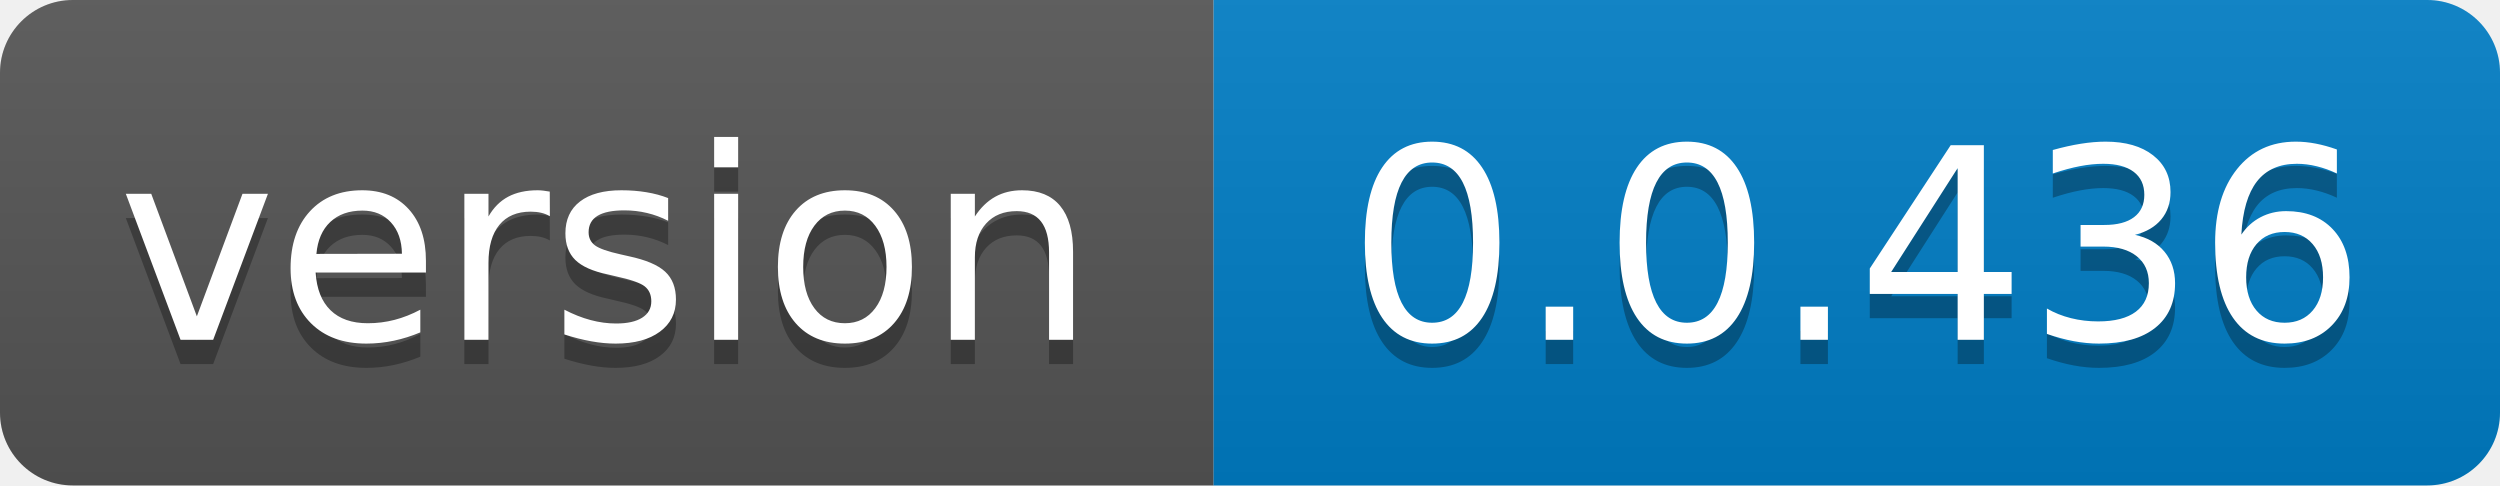
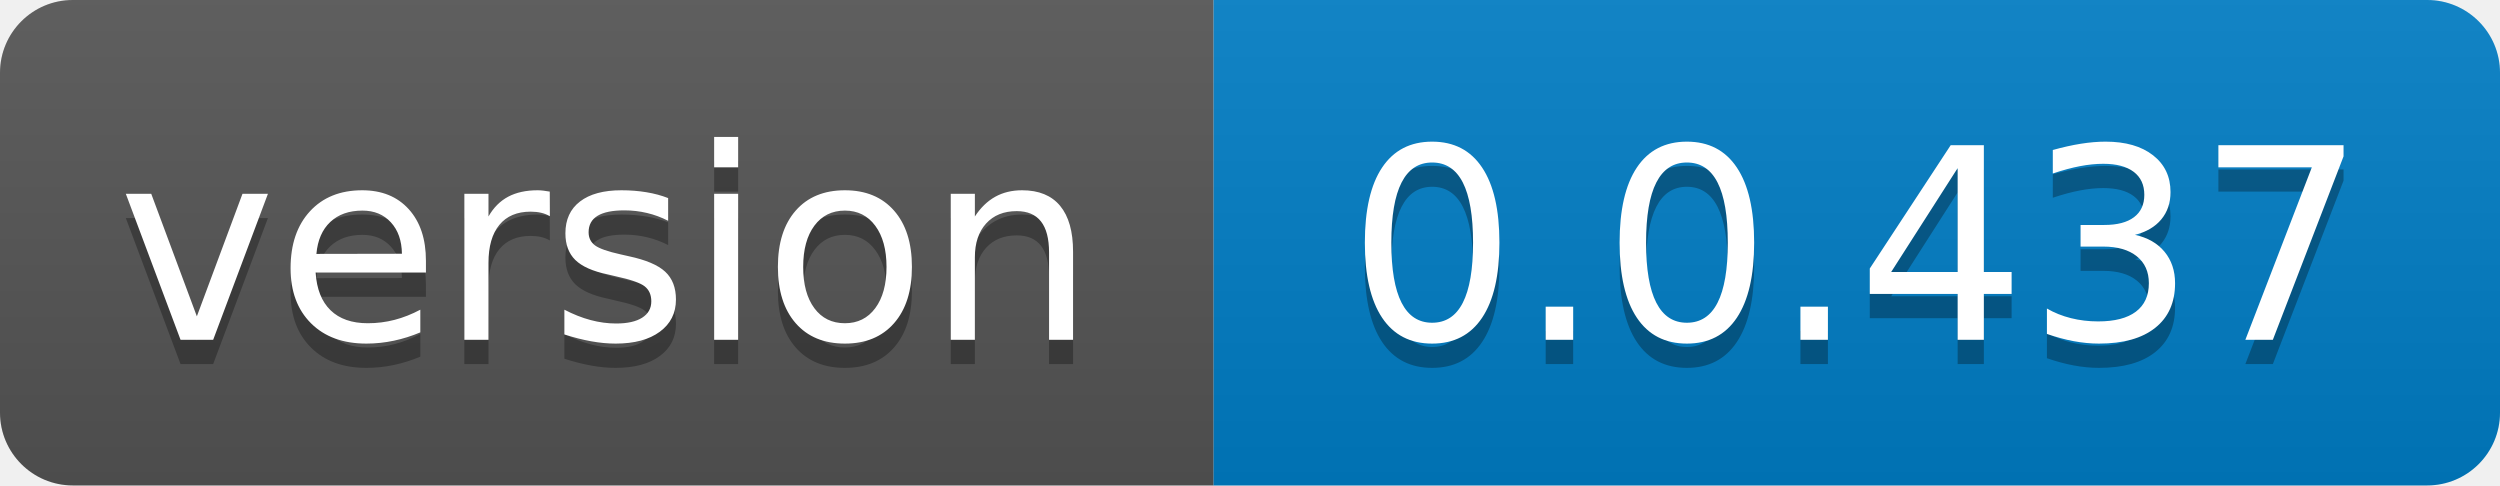
- <svg xmlns="http://www.w3.org/2000/svg" width="103" height="20" role="img" aria-label="version: 0.0.436">
+ <svg xmlns="http://www.w3.org/2000/svg" width="103" height="20" role="img" aria-label="version: 0.0.437">
  <linearGradient id="s" x2="0" y2="100%">
    <stop offset="0" stop-color="#bbb" stop-opacity=".1" />
    <stop offset="1" stop-opacity=".1" />
  </linearGradient>
  <clipPath id="r">
    <rect width="103" height="20" rx="3" fill="#fff" />
  </clipPath>
  <g clip-path="url(#r)">
    <rect width="50" height="20" fill="#555" />
    <rect x="50" width="53" height="20" fill="#007ec6" />
    <rect width="103" height="20" fill="url(#s)" />
  </g>
  <g fill="#fff" text-anchor="middle" font-family="Verdana,Geneva,DejaVu Sans,sans-serif" text-rendering="geometricPrecision" font-size="110">
    <text aria-hidden="true" x="250.0" transform="scale(.1)" textLength="400" y="150" fill="#010101" fill-opacity=".3">version</text>
    <text x="250.0" transform="scale(.1)" textLength="400" y="140" fill="#fff">version</text>
-     <text aria-hidden="true" x="765.0" transform="scale(.1)" textLength="430" y="150" fill="#010101" fill-opacity=".3">0.0.436</text>
-     <text x="765.0" transform="scale(.1)" textLength="430" y="140" fill="#fff">0.0.436</text>
+     <text aria-hidden="true" x="765.0" transform="scale(.1)" textLength="430" y="150" fill="#010101" fill-opacity=".3">0.0.437</text>
+     <text x="765.0" transform="scale(.1)" textLength="430" y="140" fill="#fff">0.0.437</text>
  </g>
</svg>
